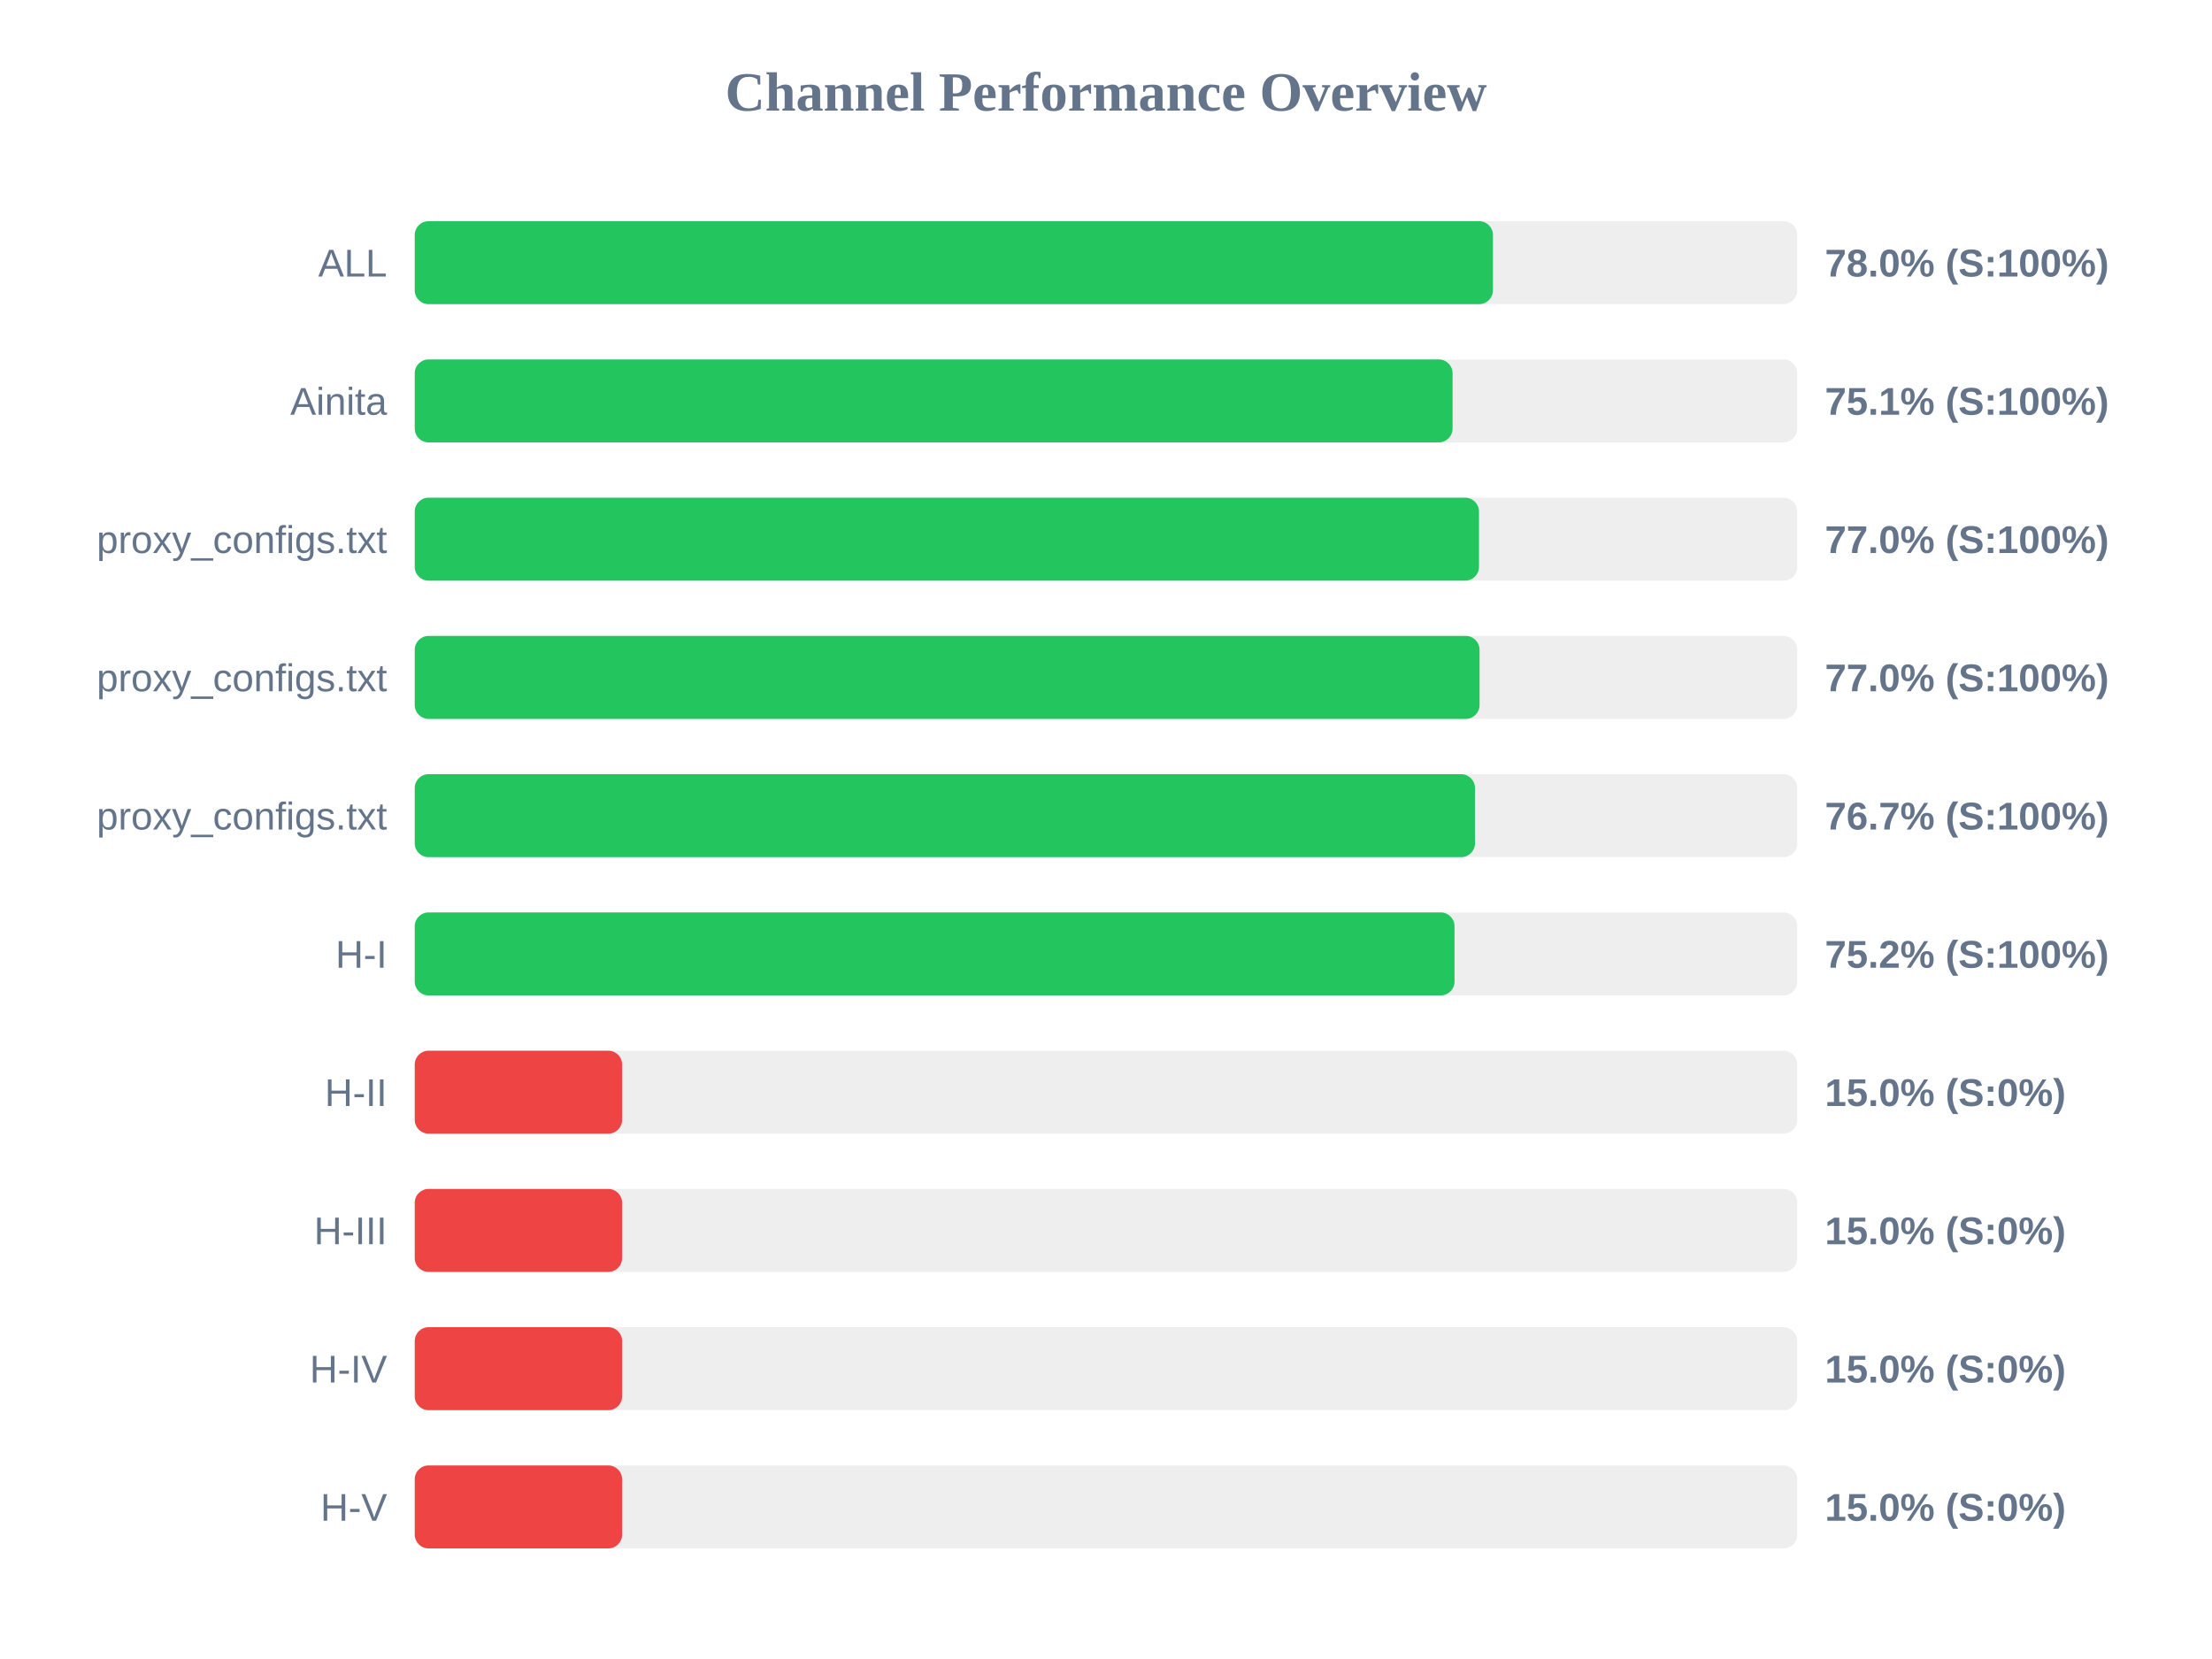
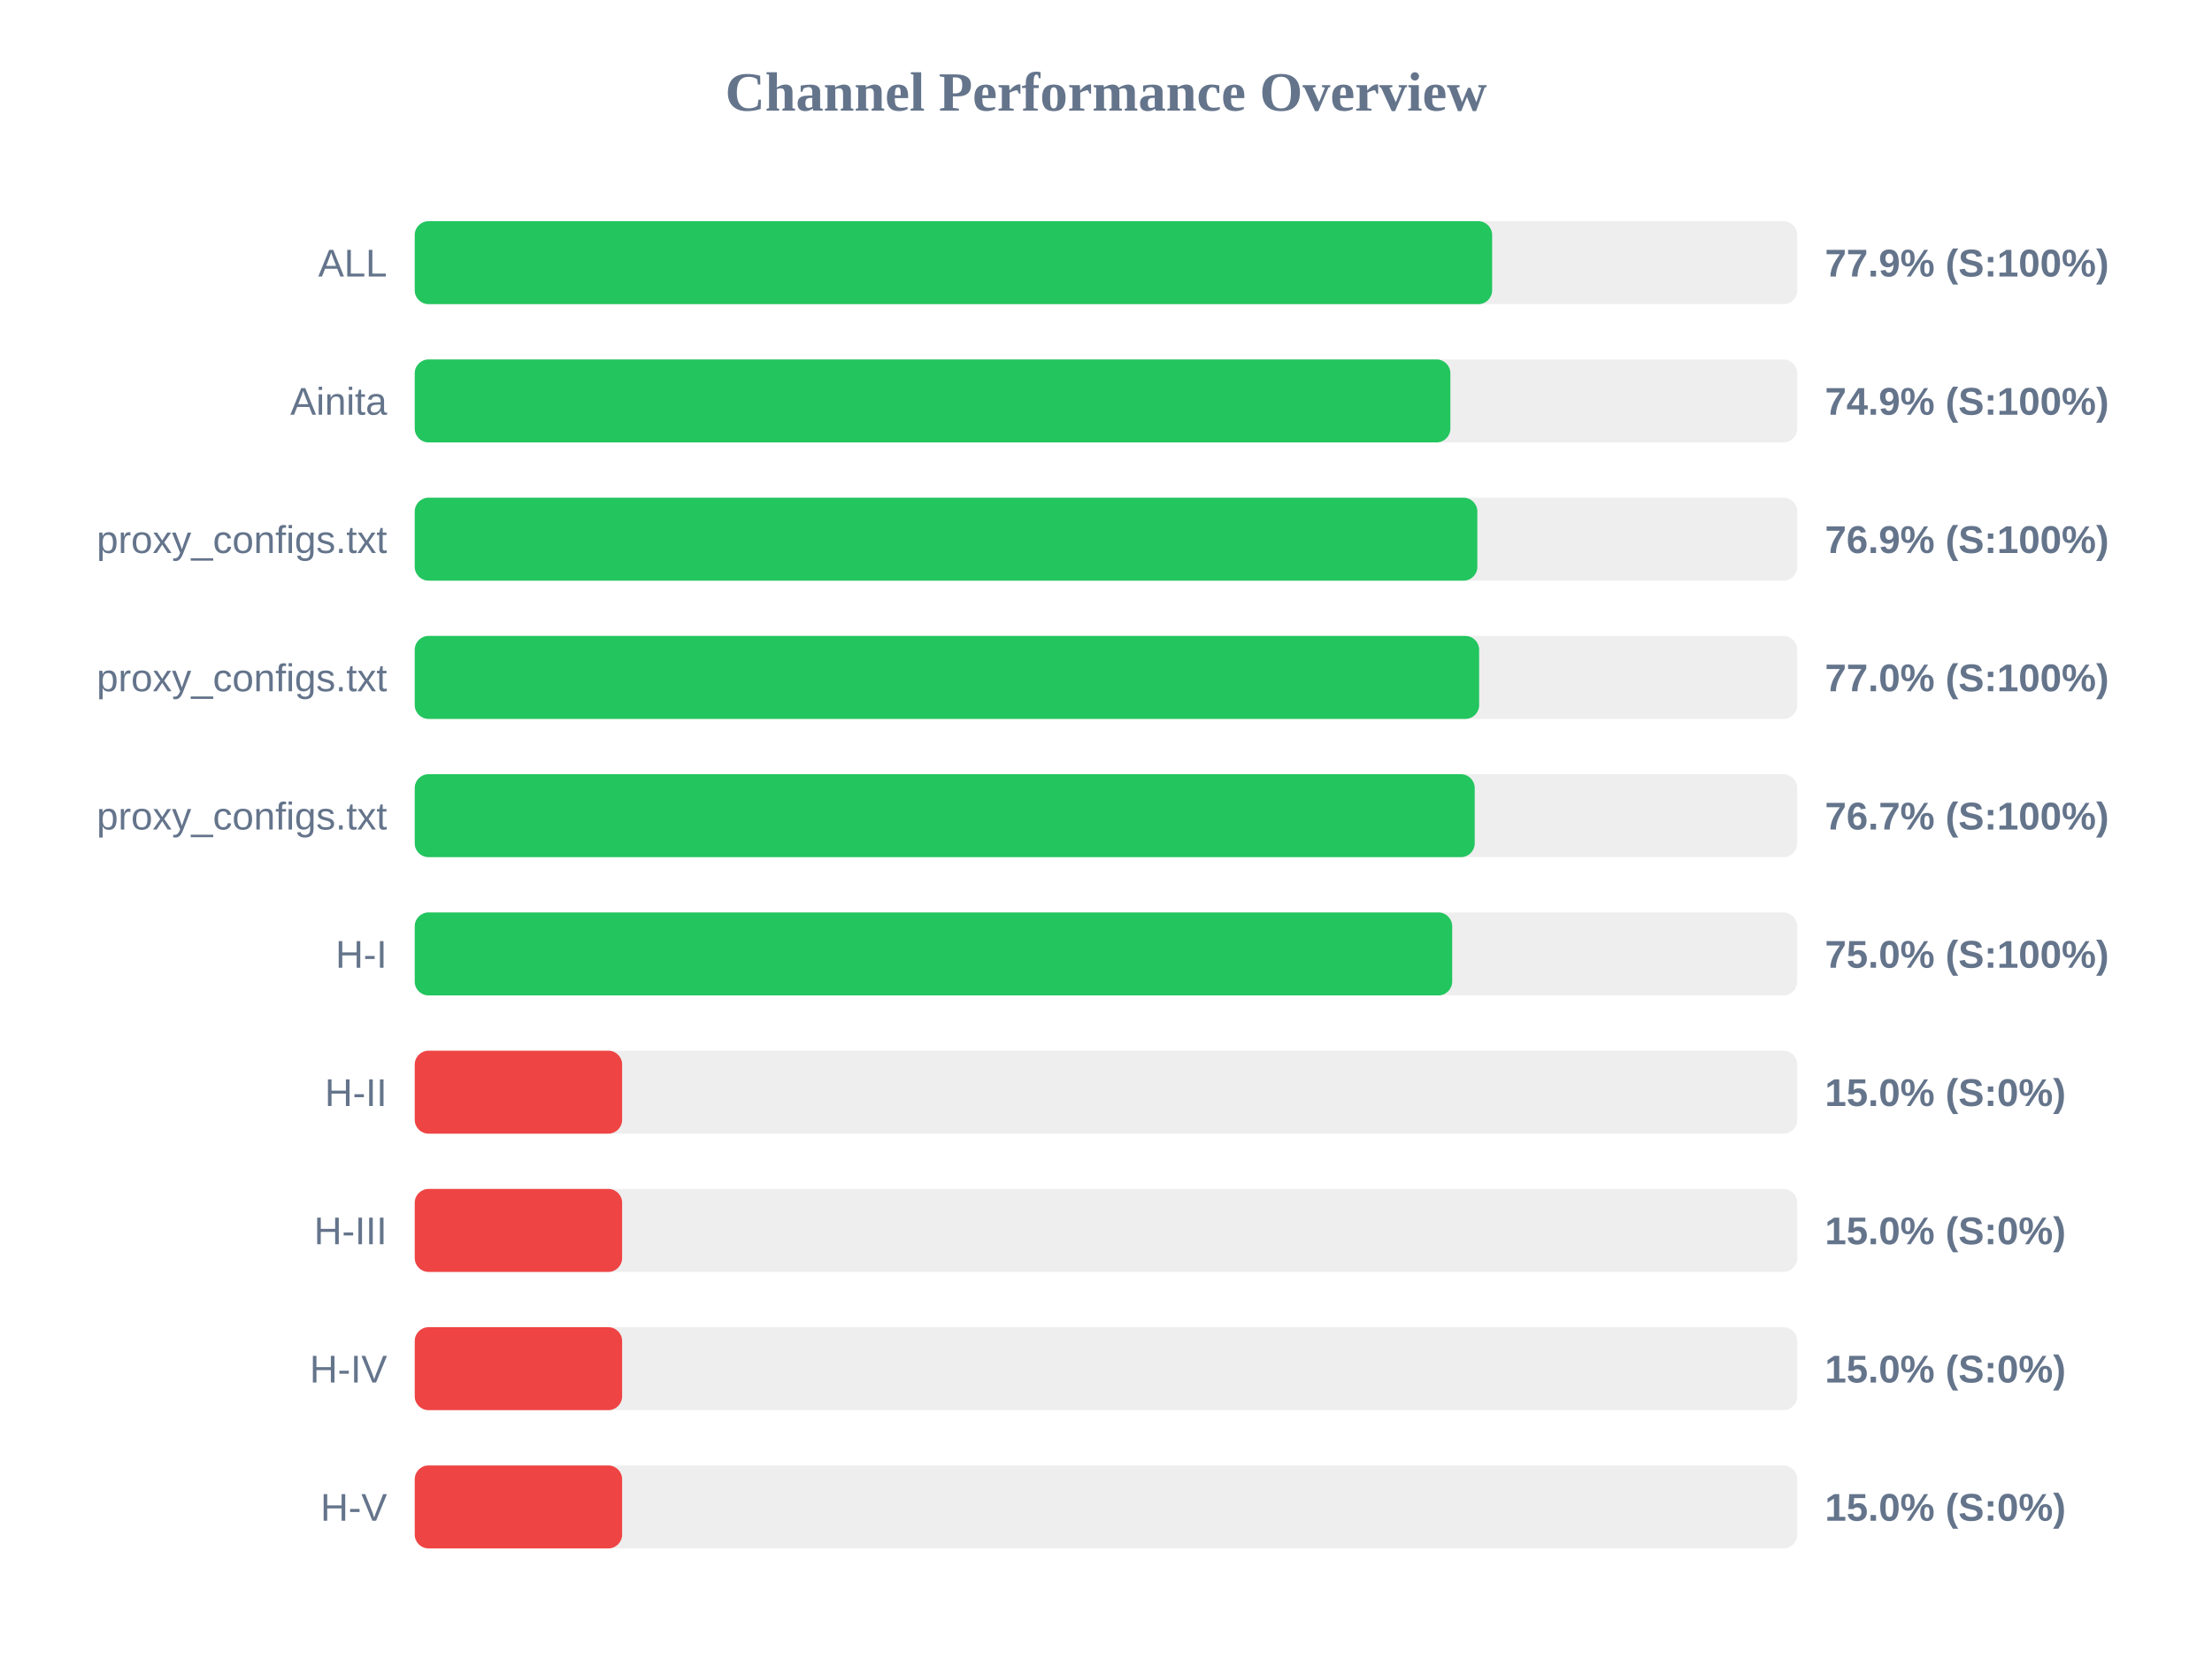
<svg xmlns="http://www.w3.org/2000/svg" width="800" height="600" version="1.1">
  <style>
        .row { font: 14px Arial; fill: #64748b; }
        .score { font: bold 14px Arial; fill: #64748b; }
    </style>
  <text x="400" y="40" text-anchor="middle" font-size="20px" font-weight="bold" fill="#64748b">Channel Performance Overview</text>
  <rect x="150" y="80" width="500" height="30" fill="#eee" rx="5" />
-   <rect x="150" y="80" width="389.95" height="30" fill="#22c55e" rx="5" />
+   <rect x="150" y="80" width="389.65" height="30" fill="#22c55e" rx="5" />
  <text x="140" y="100" text-anchor="end" class="row">ALL</text>
-   <text x="660" y="100" text-anchor="start" class="score">78.0% (S:100%)</text>
+   <text x="660" y="100" text-anchor="start" class="score">77.9% (S:100%)</text>
  <rect x="150" y="130" width="500" height="30" fill="#eee" rx="5" />
-   <rect x="150" y="130" width="375.35" height="30" fill="#22c55e" rx="5" />
+   <rect x="150" y="130" width="374.55" height="30" fill="#22c55e" rx="5" />
  <text x="140" y="150" text-anchor="end" class="row">Ainita</text>
-   <text x="660" y="150" text-anchor="start" class="score">75.1% (S:100%)</text>
+   <text x="660" y="150" text-anchor="start" class="score">74.9% (S:100%)</text>
  <rect x="150" y="180" width="500" height="30" fill="#eee" rx="5" />
-   <rect x="150" y="180" width="384.9" height="30" fill="#22c55e" rx="5" />
+   <rect x="150" y="180" width="384.3" height="30" fill="#22c55e" rx="5" />
  <text x="140" y="200" text-anchor="end" class="row">proxy_configs.txt</text>
-   <text x="660" y="200" text-anchor="start" class="score">77.0% (S:100%)</text>
+   <text x="660" y="200" text-anchor="start" class="score">76.9% (S:100%)</text>
  <rect x="150" y="230" width="500" height="30" fill="#eee" rx="5" />
-   <rect x="150" y="230" width="385.1" height="30" fill="#22c55e" rx="5" />
+   <rect x="150" y="230" width="384.95" height="30" fill="#22c55e" rx="5" />
  <text x="140" y="250" text-anchor="end" class="row">proxy_configs.txt</text>
  <text x="660" y="250" text-anchor="start" class="score">77.0% (S:100%)</text>
  <rect x="150" y="280" width="500" height="30" fill="#eee" rx="5" />
-   <rect x="150" y="280" width="383.45" height="30" fill="#22c55e" rx="5" />
+   <rect x="150" y="280" width="383.35" height="30" fill="#22c55e" rx="5" />
  <text x="140" y="300" text-anchor="end" class="row">proxy_configs.txt</text>
  <text x="660" y="300" text-anchor="start" class="score">76.7% (S:100%)</text>
  <rect x="150" y="330" width="500" height="30" fill="#eee" rx="5" />
-   <rect x="150" y="330" width="376.05" height="30" fill="#22c55e" rx="5" />
+   <rect x="150" y="330" width="375.2" height="30" fill="#22c55e" rx="5" />
  <text x="140" y="350" text-anchor="end" class="row">H-I</text>
-   <text x="660" y="350" text-anchor="start" class="score">75.2% (S:100%)</text>
+   <text x="660" y="350" text-anchor="start" class="score">75.0% (S:100%)</text>
  <rect x="150" y="380" width="500" height="30" fill="#eee" rx="5" />
  <rect x="150" y="380" width="75.0" height="30" fill="#ef4444" rx="5" />
  <text x="140" y="400" text-anchor="end" class="row">H-II</text>
  <text x="660" y="400" text-anchor="start" class="score">15.0% (S:0%)</text>
  <rect x="150" y="430" width="500" height="30" fill="#eee" rx="5" />
  <rect x="150" y="430" width="75.0" height="30" fill="#ef4444" rx="5" />
  <text x="140" y="450" text-anchor="end" class="row">H-III</text>
  <text x="660" y="450" text-anchor="start" class="score">15.0% (S:0%)</text>
  <rect x="150" y="480" width="500" height="30" fill="#eee" rx="5" />
  <rect x="150" y="480" width="75.0" height="30" fill="#ef4444" rx="5" />
  <text x="140" y="500" text-anchor="end" class="row">H-IV</text>
  <text x="660" y="500" text-anchor="start" class="score">15.0% (S:0%)</text>
  <rect x="150" y="530" width="500" height="30" fill="#eee" rx="5" />
  <rect x="150" y="530" width="75.0" height="30" fill="#ef4444" rx="5" />
  <text x="140" y="550" text-anchor="end" class="row">H-V</text>
  <text x="660" y="550" text-anchor="start" class="score">15.0% (S:0%)</text>
</svg>
